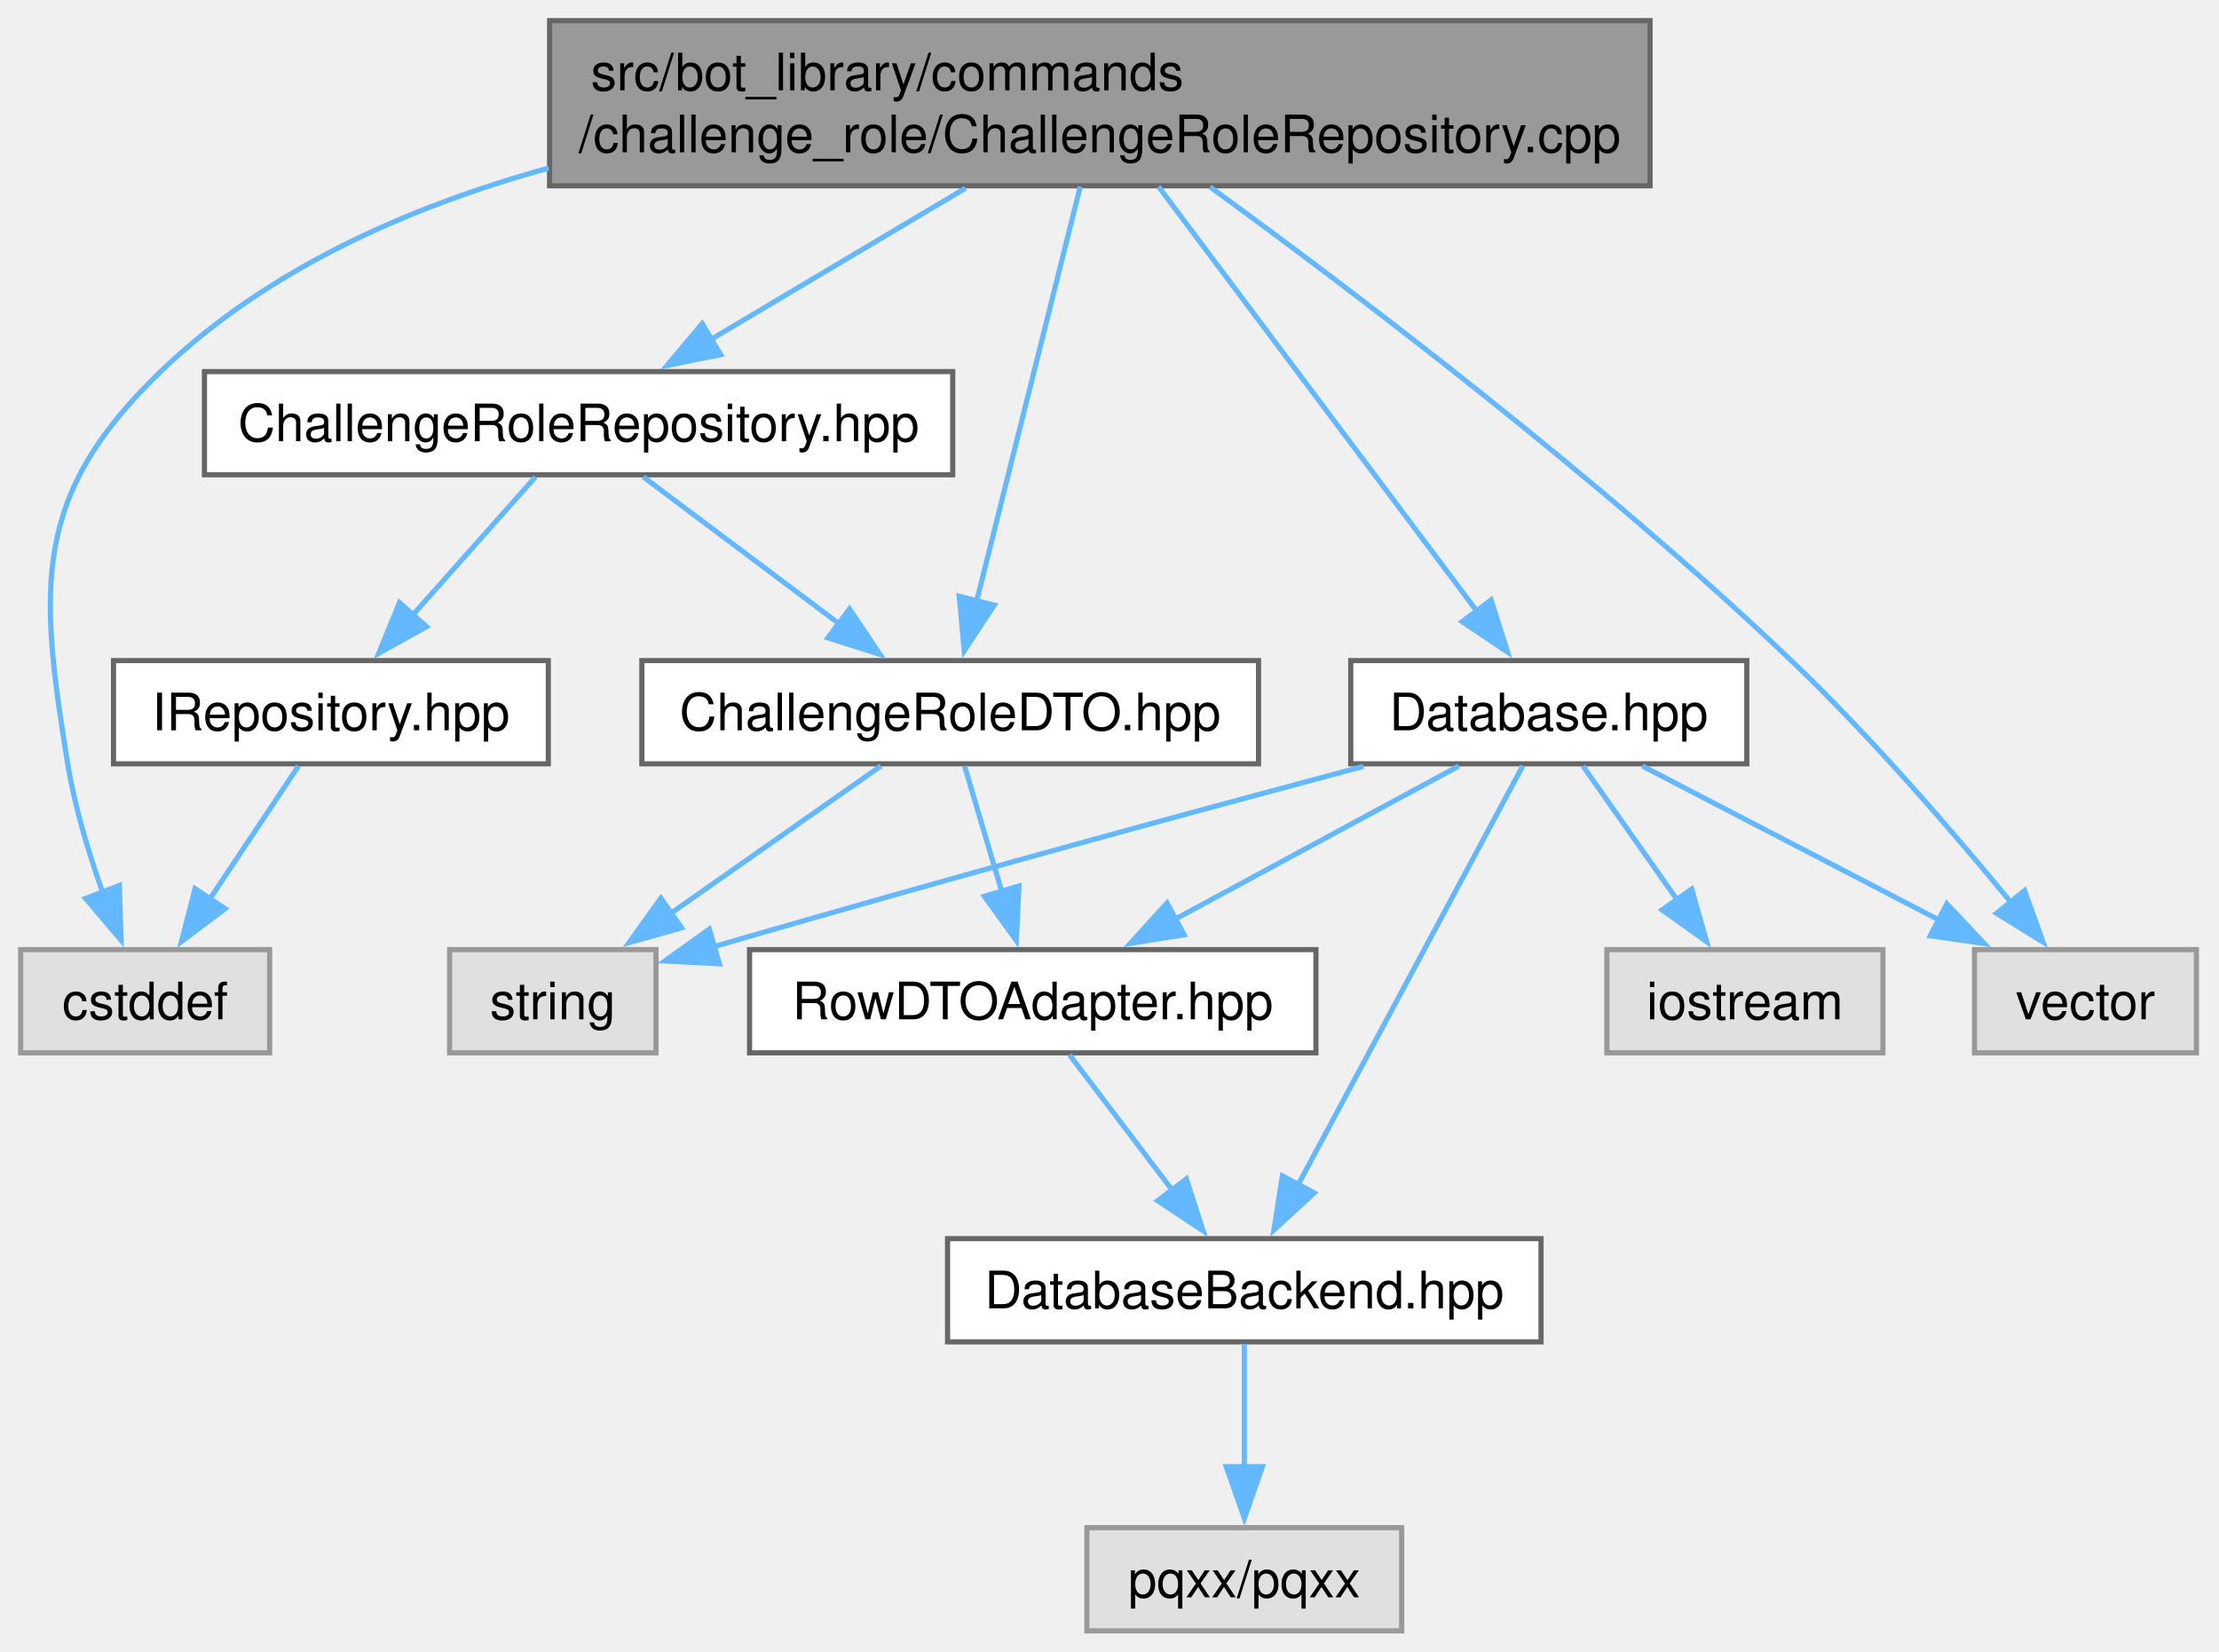
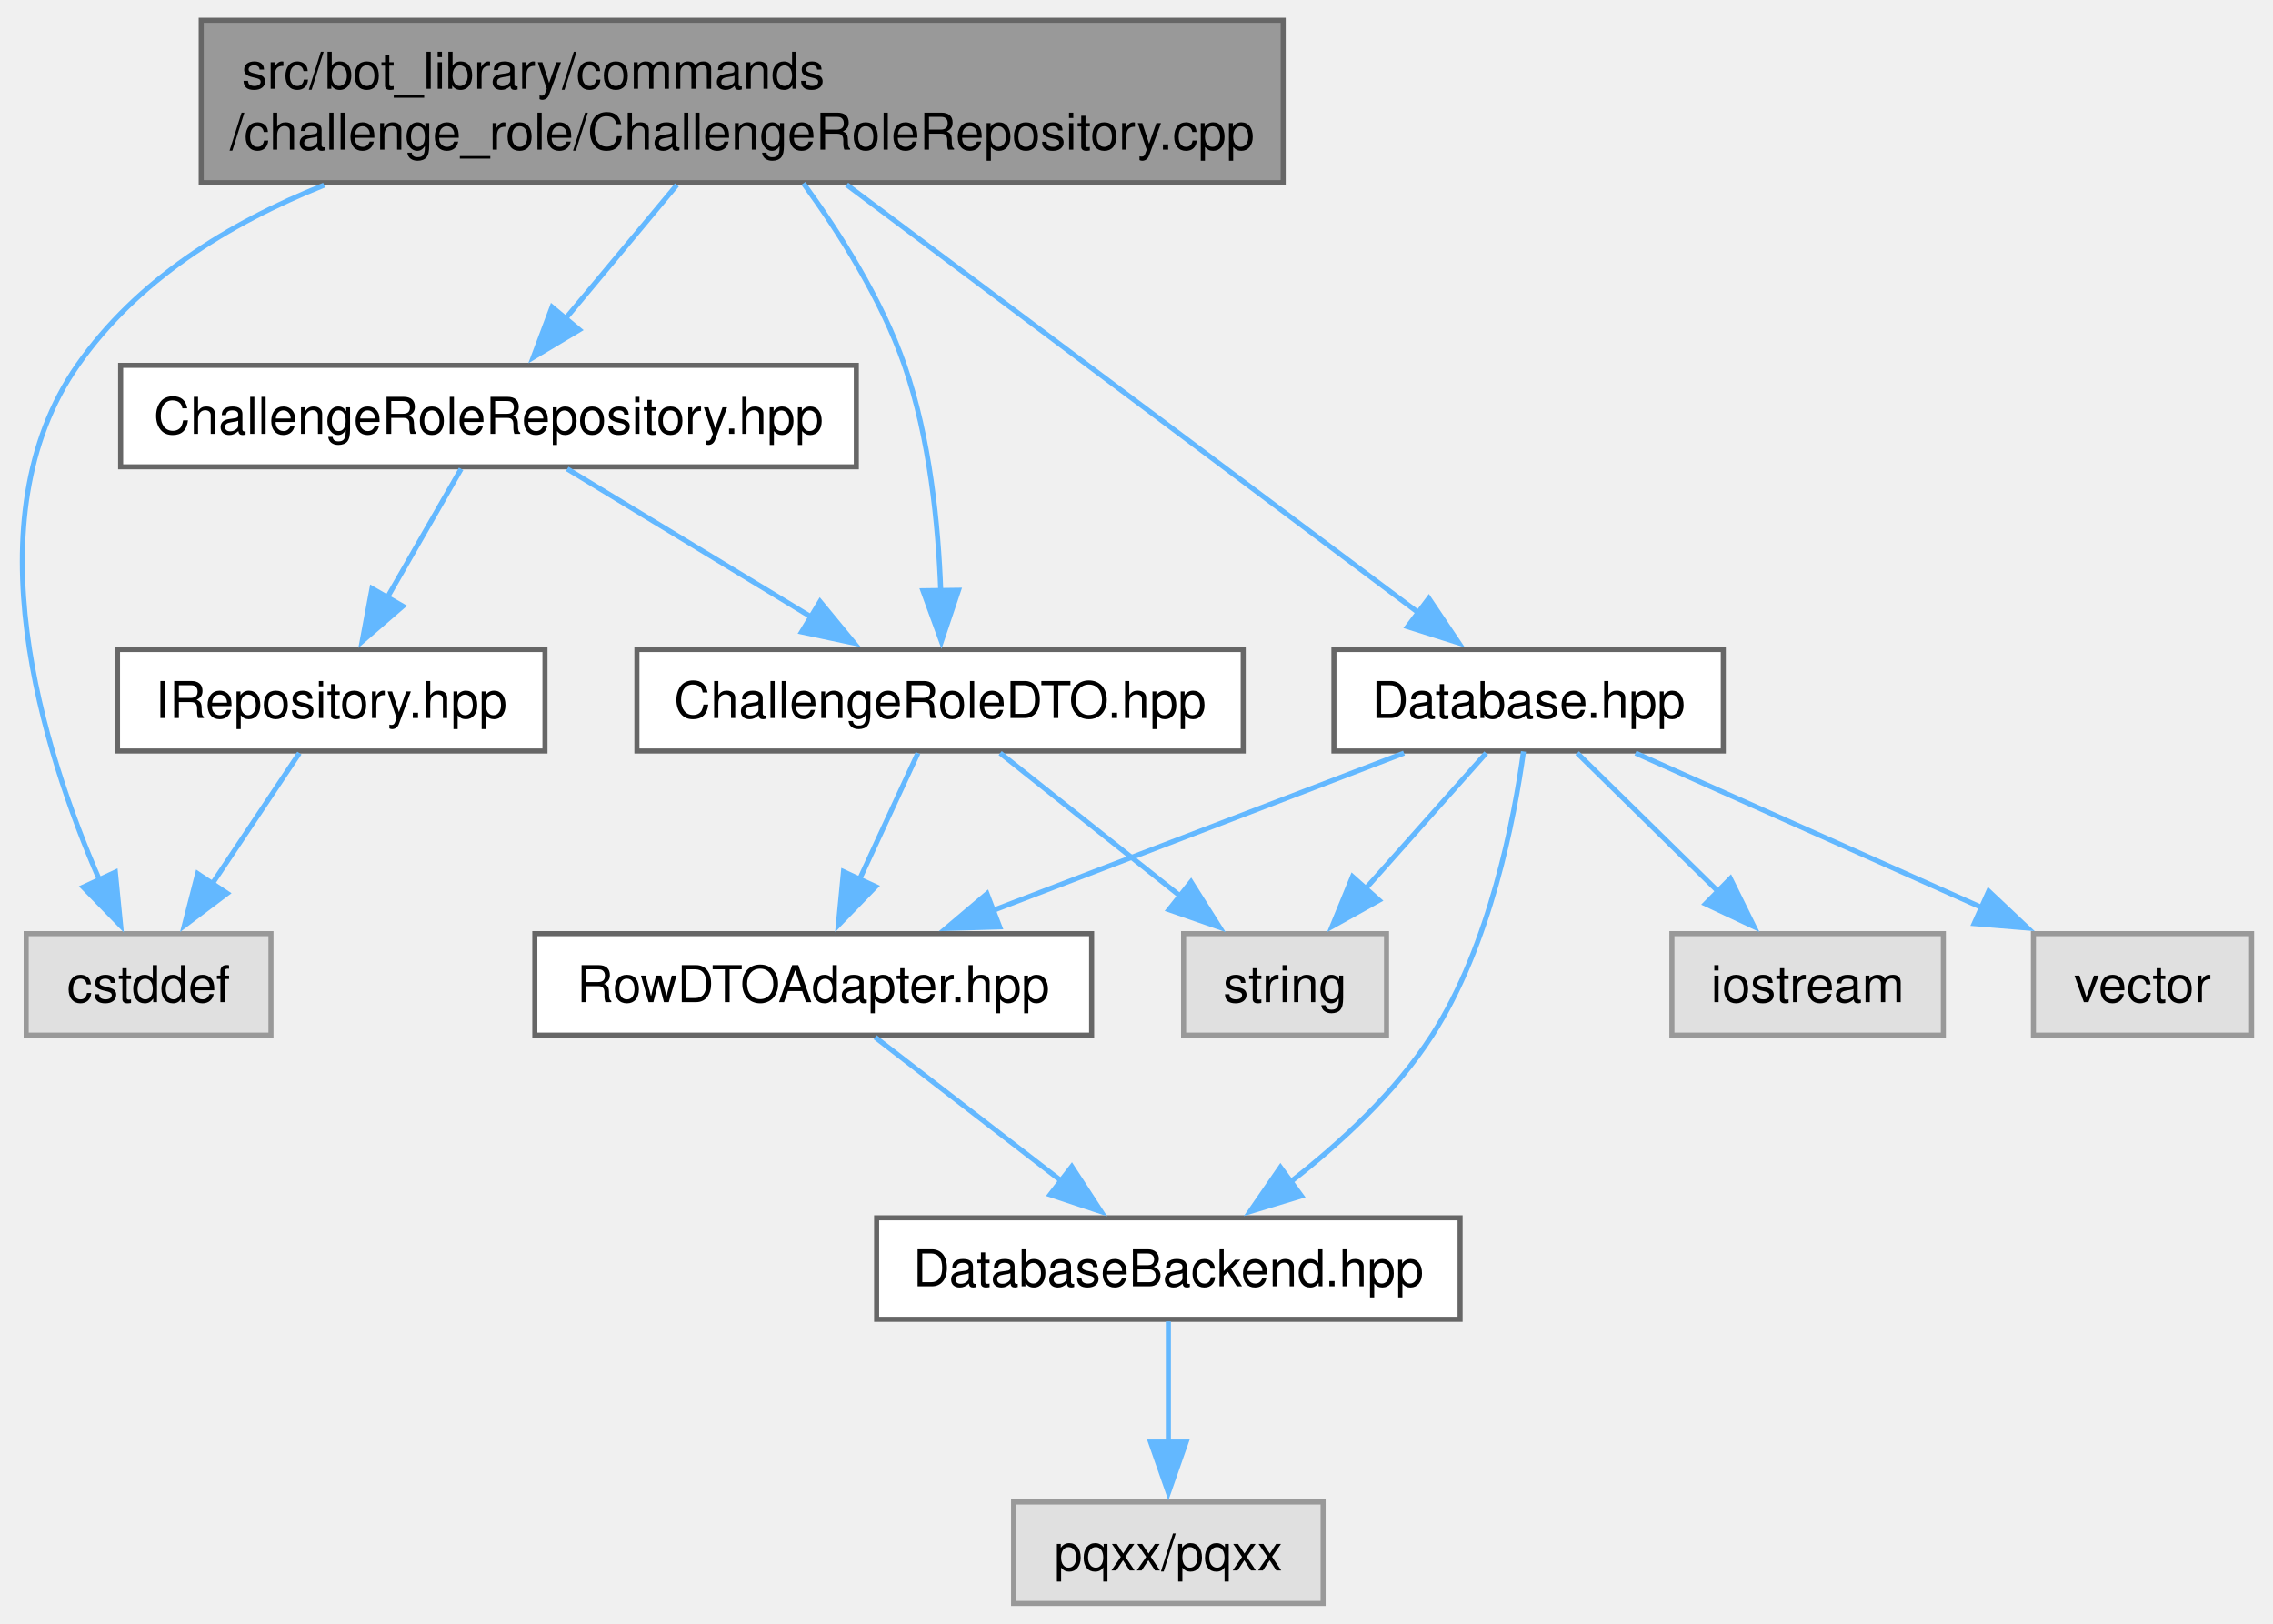
- <svg xmlns="http://www.w3.org/2000/svg" xmlns:xlink="http://www.w3.org/1999/xlink" width="430pt" height="320pt" viewBox="0.00 0.00 430.00 320.00">
+ <svg xmlns="http://www.w3.org/2000/svg" xmlns:xlink="http://www.w3.org/1999/xlink" width="448pt" height="320pt" viewBox="0.00 0.00 448.00 320.00">
  <g id="graph0" class="graph" transform="scale(1 1) rotate(0) translate(4 316)">
    <g id="Node000001" class="node">
      <g id="a_Node000001">
        <a xlink:title=" ">
-           <polygon fill="#999999" stroke="#666666" points="315.75,-312 102.5,-312 102.5,-280 315.75,-280 315.75,-312" />
-           <text xml:space="preserve" text-anchor="start" x="110.5" y="-298.5" font-family="Helvetica,sans-Serif" font-size="10.00">src/bot_library/commands</text>
-           <text xml:space="preserve" text-anchor="middle" x="209.12" y="-286.5" font-family="Helvetica,sans-Serif" font-size="10.00">/challenge_role/ChallengeRoleRepository.cpp</text>
+           <polygon fill="#999999" stroke="#666666" points="248.91,-312 35.66,-312 35.66,-280 248.91,-280 248.91,-312" />
+           <text xml:space="preserve" text-anchor="start" x="43.66" y="-298.5" font-family="Helvetica,sans-Serif" font-size="10.00">src/bot_library/commands</text>
+           <text xml:space="preserve" text-anchor="middle" x="142.28" y="-286.5" font-family="Helvetica,sans-Serif" font-size="10.00">/challenge_role/ChallengeRoleRepository.cpp</text>
        </a>
      </g>
    </g>
    <g id="Node000002" class="node">
      <g id="a_Node000002">
        <a xlink:href="ChallengeRoleRepository_8hpp.html" target="_top" xlink:title=" ">
-           <polygon fill="white" stroke="#666666" points="180.62,-244 35.62,-244 35.62,-224 180.62,-224 180.62,-244" />
-           <text xml:space="preserve" text-anchor="middle" x="108.12" y="-230.5" font-family="Helvetica,sans-Serif" font-size="10.00">ChallengeRoleRepository.hpp</text>
+           <polygon fill="white" stroke="#666666" points="164.78,-244 19.78,-244 19.78,-224 164.78,-224 164.78,-244" />
+           <text xml:space="preserve" text-anchor="middle" x="92.28" y="-230.5" font-family="Helvetica,sans-Serif" font-size="10.00">ChallengeRoleRepository.hpp</text>
        </a>
      </g>
    </g>
    <g id="edge1_Node000001_Node000002" class="edge">
      <g id="a_edge1_Node000001_Node000002">
        <a xlink:title=" ">
-           <path fill="none" stroke="#63b8ff" d="M183.11,-279.55C167.92,-270.52 148.82,-259.17 133.7,-250.19" />
-           <polygon fill="#63b8ff" stroke="#63b8ff" points="135.65,-247.28 125.26,-245.18 132.07,-253.3 135.65,-247.28" />
+           <path fill="none" stroke="#63b8ff" d="M129.41,-279.55C122.68,-271.48 114.41,-261.55 107.38,-253.12" />
+           <polygon fill="#63b8ff" stroke="#63b8ff" points="110.18,-251.01 101.09,-245.57 104.81,-255.49 110.18,-251.01" />
        </a>
      </g>
    </g>
    <g id="Node000004" class="node">
      <g id="a_Node000004">
        <a xlink:title=" ">
-           <polygon fill="#e0e0e0" stroke="#999999" points="48.25,-132 0,-132 0,-112 48.25,-112 48.25,-132" />
-           <text xml:space="preserve" text-anchor="middle" x="24.12" y="-118.5" font-family="Helvetica,sans-Serif" font-size="10.00">cstddef</text>
+           <polygon fill="#e0e0e0" stroke="#999999" points="49.41,-132 1.16,-132 1.16,-112 49.41,-112 49.41,-132" />
+           <text xml:space="preserve" text-anchor="middle" x="25.28" y="-118.5" font-family="Helvetica,sans-Serif" font-size="10.00">cstddef</text>
        </a>
      </g>
    </g>
    <g id="edge15_Node000001_Node000004" class="edge">
      <g id="a_edge15_Node000001_Node000004">
        <a xlink:title=" ">
-           <path fill="none" stroke="#63b8ff" d="M102.31,-283.43C74.98,-275.89 47.57,-263.69 27.12,-244 2.12,-219.92 3.56,-202.26 9.12,-168 10.48,-159.68 13.14,-150.82 15.86,-143.18" />
-           <polygon fill="#63b8ff" stroke="#63b8ff" points="19.13,-144.43 19.45,-133.84 12.59,-141.92 19.13,-144.43" />
+           <path fill="none" stroke="#63b8ff" d="M59.88,-279.51C40.93,-271.96 22.94,-260.72 11.28,-244 -9.9,-213.61 4.46,-168.15 15.64,-142.48" />
+           <polygon fill="#63b8ff" stroke="#63b8ff" points="18.74,-144.12 19.78,-133.58 12.39,-141.17 18.74,-144.12" />
        </a>
      </g>
    </g>
    <g id="Node000005" class="node">
      <g id="a_Node000005">
        <a xlink:href="ChallengeRoleDTO_8hpp.html" target="_top" xlink:title=" ">
-           <polygon fill="white" stroke="#666666" points="239.88,-188 120.38,-188 120.38,-168 239.88,-168 239.88,-188" />
-           <text xml:space="preserve" text-anchor="middle" x="180.12" y="-174.5" font-family="Helvetica,sans-Serif" font-size="10.00">ChallengeRoleDTO.hpp</text>
-         </a>
-       </g>
-     </g>
-     <g id="edge17_Node000001_Node000005" class="edge">
-       <g id="a_edge17_Node000001_Node000005">
-         <a xlink:title=" ">
-           <path fill="none" stroke="#63b8ff" d="M205.33,-279.84C200.18,-259.22 190.95,-222.29 185.2,-199.31" />
-           <polygon fill="#63b8ff" stroke="#63b8ff" points="188.67,-198.76 182.85,-189.91 181.88,-200.46 188.67,-198.76" />
+           <polygon fill="white" stroke="#666666" points="241.03,-188 121.53,-188 121.53,-168 241.03,-168 241.03,-188" />
+           <text xml:space="preserve" text-anchor="middle" x="181.28" y="-174.5" font-family="Helvetica,sans-Serif" font-size="10.00">ChallengeRoleDTO.hpp</text>
+         </a>
+       </g>
+     </g>
+     <g id="edge16_Node000001_Node000005" class="edge">
+       <g id="a_edge16_Node000001_Node000005">
+         <a xlink:title=" ">
+           <path fill="none" stroke="#63b8ff" d="M154.35,-279.87C161.4,-270.19 169.76,-257.04 174.28,-244 179.25,-229.68 180.94,-212.62 181.42,-199.57" />
+           <polygon fill="#63b8ff" stroke="#63b8ff" points="184.92,-199.67 181.55,-189.62 177.92,-199.58 184.92,-199.67" />
        </a>
      </g>
    </g>
    <g id="Node000010" class="node">
      <g id="a_Node000010">
        <a xlink:href="Database_8hpp.html" target="_top" xlink:title=" ">
-           <polygon fill="white" stroke="#666666" points="334.5,-188 257.75,-188 257.75,-168 334.5,-168 334.5,-188" />
-           <text xml:space="preserve" text-anchor="middle" x="296.12" y="-174.5" font-family="Helvetica,sans-Serif" font-size="10.00">Database.hpp</text>
+           <polygon fill="white" stroke="#666666" points="335.66,-188 258.91,-188 258.91,-168 335.66,-168 335.66,-188" />
+           <text xml:space="preserve" text-anchor="middle" x="297.28" y="-174.5" font-family="Helvetica,sans-Serif" font-size="10.00">Database.hpp</text>
        </a>
      </g>
    </g>
    <g id="edge9_Node000001_Node000010" class="edge">
      <g id="a_edge9_Node000001_Node000010">
        <a xlink:title=" ">
-           <path fill="none" stroke="#63b8ff" d="M220.5,-279.84C236.39,-258.65 265.19,-220.24 282.3,-197.43" />
-           <polygon fill="#63b8ff" stroke="#63b8ff" points="284.94,-199.75 288.14,-189.65 279.34,-195.55 284.94,-199.75" />
-         </a>
-       </g>
-     </g>
-     <g id="Node000012" class="node">
-       <g id="a_Node000012">
-         <a xlink:title=" ">
-           <polygon fill="#e0e0e0" stroke="#999999" points="421.62,-132 378.62,-132 378.62,-112 421.62,-112 421.62,-132" />
-           <text xml:space="preserve" text-anchor="middle" x="400.12" y="-118.5" font-family="Helvetica,sans-Serif" font-size="10.00">vector</text>
-         </a>
-       </g>
-     </g>
-     <g id="edge16_Node000001_Node000012" class="edge">
-       <g id="a_edge16_Node000001_Node000012">
-         <a xlink:title=" ">
-           <path fill="none" stroke="#63b8ff" d="M230.5,-279.77C257.78,-259.93 305.88,-223.57 343.12,-188 358.67,-173.15 374.67,-154.57 385.74,-141.08" />
-           <polygon fill="#63b8ff" stroke="#63b8ff" points="388.33,-143.44 391.9,-133.46 382.89,-139.04 388.33,-143.44" />
+           <path fill="none" stroke="#63b8ff" d="M162.87,-279.6C192.17,-257.67 245.65,-217.64 275.56,-195.26" />
+           <polygon fill="#63b8ff" stroke="#63b8ff" points="277.61,-198.09 283.52,-189.3 273.42,-192.49 277.61,-198.09" />
        </a>
      </g>
    </g>
    <g id="Node000003" class="node">
      <g id="a_Node000003">
        <a xlink:href="IRepository_8hpp.html" target="_top" xlink:title=" ">
-           <polygon fill="white" stroke="#666666" points="102.25,-188 18,-188 18,-168 102.25,-168 102.25,-188" />
-           <text xml:space="preserve" text-anchor="middle" x="60.12" y="-174.5" font-family="Helvetica,sans-Serif" font-size="10.00">IRepository.hpp</text>
+           <polygon fill="white" stroke="#666666" points="103.41,-188 19.16,-188 19.16,-168 103.41,-168 103.41,-188" />
+           <text xml:space="preserve" text-anchor="middle" x="61.28" y="-174.5" font-family="Helvetica,sans-Serif" font-size="10.00">IRepository.hpp</text>
        </a>
      </g>
    </g>
    <g id="edge2_Node000002_Node000003" class="edge">
      <g id="a_edge2_Node000002_Node000003">
        <a xlink:title=" ">
-           <path fill="none" stroke="#63b8ff" d="M99.76,-223.59C93.23,-216.24 83.94,-205.8 76.01,-196.87" />
-           <polygon fill="#63b8ff" stroke="#63b8ff" points="78.66,-194.58 69.4,-189.43 73.42,-199.23 78.66,-194.58" />
+           <path fill="none" stroke="#63b8ff" d="M86.88,-223.59C82.84,-216.55 77.17,-206.67 72.19,-198" />
+           <polygon fill="#63b8ff" stroke="#63b8ff" points="75.39,-196.54 67.38,-189.61 69.32,-200.03 75.39,-196.54" />
        </a>
      </g>
    </g>
    <g id="edge4_Node000002_Node000005" class="edge">
      <g id="a_edge4_Node000002_Node000005">
        <a xlink:title=" ">
-           <path fill="none" stroke="#63b8ff" d="M120.67,-223.59C131.09,-215.77 146.17,-204.46 158.54,-195.19" />
-           <polygon fill="#63b8ff" stroke="#63b8ff" points="160.62,-198.01 166.52,-189.21 156.42,-192.41 160.62,-198.01" />
+           <path fill="none" stroke="#63b8ff" d="M107.79,-223.59C121.11,-215.51 140.56,-203.71 156.11,-194.27" />
+           <polygon fill="#63b8ff" stroke="#63b8ff" points="157.63,-197.44 164.37,-189.26 154,-191.46 157.63,-197.44" />
        </a>
      </g>
    </g>
    <g id="edge3_Node000003_Node000004" class="edge">
      <g id="a_edge3_Node000003_Node000004">
        <a xlink:title=" ">
-           <path fill="none" stroke="#63b8ff" d="M53.85,-167.59C49.11,-160.47 42.43,-150.45 36.6,-141.72" />
-           <polygon fill="#63b8ff" stroke="#63b8ff" points="39.62,-139.94 31.16,-133.56 33.8,-143.82 39.62,-139.94" />
+           <path fill="none" stroke="#63b8ff" d="M55.01,-167.59C50.26,-160.47 43.59,-150.45 37.76,-141.72" />
+           <polygon fill="#63b8ff" stroke="#63b8ff" points="40.78,-139.94 32.32,-133.56 34.96,-143.82 40.78,-139.94" />
        </a>
      </g>
    </g>
    <g id="Node000006" class="node">
      <g id="a_Node000006">
        <a xlink:href="RowDTOAdapter_8hpp.html" target="_top" xlink:title=" ">
-           <polygon fill="white" stroke="#666666" points="251,-132 141.25,-132 141.25,-112 251,-112 251,-132" />
-           <text xml:space="preserve" text-anchor="middle" x="196.12" y="-118.5" font-family="Helvetica,sans-Serif" font-size="10.00">RowDTOAdapter.hpp</text>
+           <polygon fill="white" stroke="#666666" points="211.16,-132 101.41,-132 101.41,-112 211.16,-112 211.16,-132" />
+           <text xml:space="preserve" text-anchor="middle" x="156.28" y="-118.5" font-family="Helvetica,sans-Serif" font-size="10.00">RowDTOAdapter.hpp</text>
        </a>
      </g>
    </g>
    <g id="edge5_Node000005_Node000006" class="edge">
      <g id="a_edge5_Node000005_Node000006">
        <a xlink:title=" ">
-           <path fill="none" stroke="#63b8ff" d="M182.91,-167.59C184.91,-160.86 187.67,-151.53 190.15,-143.15" />
-           <polygon fill="#63b8ff" stroke="#63b8ff" points="193.45,-144.33 192.94,-133.75 186.74,-142.34 193.45,-144.33" />
+           <path fill="none" stroke="#63b8ff" d="M176.93,-167.59C173.74,-160.7 169.29,-151.1 165.35,-142.57" />
+           <polygon fill="#63b8ff" stroke="#63b8ff" points="168.6,-141.28 161.23,-133.67 162.25,-144.22 168.6,-141.28" />
        </a>
      </g>
    </g>
    <g id="Node000009" class="node">
      <g id="a_Node000009">
        <a xlink:title=" ">
-           <polygon fill="#e0e0e0" stroke="#999999" points="123.12,-132 83.12,-132 83.12,-112 123.12,-112 123.12,-132" />
-           <text xml:space="preserve" text-anchor="middle" x="103.12" y="-118.5" font-family="Helvetica,sans-Serif" font-size="10.00">string</text>
+           <polygon fill="#e0e0e0" stroke="#999999" points="269.28,-132 229.28,-132 229.28,-112 269.28,-112 269.28,-132" />
+           <text xml:space="preserve" text-anchor="middle" x="249.28" y="-118.5" font-family="Helvetica,sans-Serif" font-size="10.00">string</text>
        </a>
      </g>
    </g>
    <g id="edge8_Node000005_Node000009" class="edge">
      <g id="a_edge8_Node000005_Node000009">
        <a xlink:title=" ">
-           <path fill="none" stroke="#63b8ff" d="M166.71,-167.59C155.52,-159.74 139.31,-148.38 126.07,-139.09" />
-           <polygon fill="#63b8ff" stroke="#63b8ff" points="128.08,-136.22 117.88,-133.35 124.06,-141.96 128.08,-136.22" />
+           <path fill="none" stroke="#63b8ff" d="M193.13,-167.59C202.98,-159.77 217.22,-148.46 228.89,-139.19" />
+           <polygon fill="#63b8ff" stroke="#63b8ff" points="230.74,-142.2 236.39,-133.24 226.38,-136.72 230.74,-142.2" />
        </a>
      </g>
    </g>
    <g id="Node000007" class="node">
      <g id="a_Node000007">
        <a xlink:href="DatabaseBackend_8hpp.html" target="_top" xlink:title=" ">
-           <polygon fill="white" stroke="#666666" points="294.62,-76 179.62,-76 179.62,-56 294.62,-56 294.62,-76" />
-           <text xml:space="preserve" text-anchor="middle" x="237.12" y="-62.5" font-family="Helvetica,sans-Serif" font-size="10.00">DatabaseBackend.hpp</text>
+           <polygon fill="white" stroke="#666666" points="283.78,-76 168.78,-76 168.78,-56 283.78,-56 283.78,-76" />
+           <text xml:space="preserve" text-anchor="middle" x="226.28" y="-62.5" font-family="Helvetica,sans-Serif" font-size="10.00">DatabaseBackend.hpp</text>
        </a>
      </g>
    </g>
    <g id="edge6_Node000006_Node000007" class="edge">
      <g id="a_edge6_Node000006_Node000007">
        <a xlink:title=" ">
-           <path fill="none" stroke="#63b8ff" d="M203.27,-111.59C208.73,-104.39 216.45,-94.23 223.13,-85.43" />
-           <polygon fill="#63b8ff" stroke="#63b8ff" points="225.89,-87.58 229.15,-77.5 220.32,-83.35 225.89,-87.58" />
+           <path fill="none" stroke="#63b8ff" d="M168.48,-111.59C178.62,-103.77 193.28,-92.46 205.29,-83.19" />
+           <polygon fill="#63b8ff" stroke="#63b8ff" points="207.25,-86.1 213.03,-77.22 202.98,-80.56 207.25,-86.1" />
        </a>
      </g>
    </g>
    <g id="Node000008" class="node">
      <g id="a_Node000008">
        <a xlink:title=" ">
-           <polygon fill="#e0e0e0" stroke="#999999" points="267.62,-20 206.62,-20 206.62,0 267.62,0 267.62,-20" />
-           <text xml:space="preserve" text-anchor="middle" x="237.12" y="-6.5" font-family="Helvetica,sans-Serif" font-size="10.00">pqxx/pqxx</text>
+           <polygon fill="#e0e0e0" stroke="#999999" points="256.78,-20 195.78,-20 195.78,0 256.78,0 256.78,-20" />
+           <text xml:space="preserve" text-anchor="middle" x="226.28" y="-6.5" font-family="Helvetica,sans-Serif" font-size="10.00">pqxx/pqxx</text>
        </a>
      </g>
    </g>
    <g id="edge7_Node000007_Node000008" class="edge">
      <g id="a_edge7_Node000007_Node000008">
        <a xlink:title=" ">
-           <path fill="none" stroke="#63b8ff" d="M237.12,-55.59C237.12,-49.01 237.12,-39.96 237.12,-31.73" />
-           <polygon fill="#63b8ff" stroke="#63b8ff" points="240.63,-31.81 237.13,-21.81 233.63,-31.81 240.63,-31.81" />
+           <path fill="none" stroke="#63b8ff" d="M226.28,-55.59C226.28,-49.01 226.28,-39.96 226.28,-31.73" />
+           <polygon fill="#63b8ff" stroke="#63b8ff" points="229.78,-31.81 226.28,-21.81 222.78,-31.81 229.78,-31.81" />
        </a>
      </g>
    </g>
    <g id="edge14_Node000010_Node000006" class="edge">
      <g id="a_edge14_Node000010_Node000006">
        <a xlink:title=" ">
-           <path fill="none" stroke="#63b8ff" d="M278.71,-167.59C263.46,-159.36 241.05,-147.26 223.42,-137.74" />
-           <polygon fill="#63b8ff" stroke="#63b8ff" points="225.47,-134.87 215.01,-133.2 222.15,-141.03 225.47,-134.87" />
+           <path fill="none" stroke="#63b8ff" d="M272.72,-167.59C250.32,-159.01 216.95,-146.23 191.67,-136.55" />
+           <polygon fill="#63b8ff" stroke="#63b8ff" points="193.04,-133.33 182.45,-133.02 190.54,-139.87 193.04,-133.33" />
        </a>
      </g>
    </g>
    <g id="edge13_Node000010_Node000007" class="edge">
      <g id="a_edge13_Node000010_Node000007">
        <a xlink:title=" ">
-           <path fill="none" stroke="#63b8ff" d="M291.09,-167.62C281.47,-149.68 260.28,-110.17 247.5,-86.35" />
-           <polygon fill="#63b8ff" stroke="#63b8ff" points="250.67,-84.85 242.86,-77.69 244.5,-88.16 250.67,-84.85" />
+           <path fill="none" stroke="#63b8ff" d="M296.28,-167.92C294.47,-154.71 289.72,-129.81 278.28,-112 271.05,-100.73 260.17,-90.7 250.23,-82.98" />
+           <polygon fill="#63b8ff" stroke="#63b8ff" points="252.5,-80.31 242.36,-77.23 248.37,-85.96 252.5,-80.31" />
        </a>
      </g>
    </g>
    <g id="edge11_Node000010_Node000009" class="edge">
      <g id="a_edge11_Node000010_Node000009">
        <a xlink:title=" ">
-           <path fill="none" stroke="#63b8ff" d="M260.2,-167.51C229.18,-159.23 182.92,-146.7 134.15,-132.53" />
-           <polygon fill="#63b8ff" stroke="#63b8ff" points="135.41,-129.25 124.83,-129.8 133.45,-135.97 135.41,-129.25" />
+           <path fill="none" stroke="#63b8ff" d="M288.92,-167.59C282.38,-160.24 273.1,-149.8 265.16,-140.87" />
+           <polygon fill="#63b8ff" stroke="#63b8ff" points="267.81,-138.58 258.56,-133.43 262.58,-143.23 267.81,-138.58" />
        </a>
      </g>
    </g>
    <g id="Node000011" class="node">
      <g id="a_Node000011">
        <a xlink:title=" ">
-           <polygon fill="#e0e0e0" stroke="#999999" points="360.88,-132 307.38,-132 307.38,-112 360.88,-112 360.88,-132" />
-           <text xml:space="preserve" text-anchor="middle" x="334.12" y="-118.5" font-family="Helvetica,sans-Serif" font-size="10.00">iostream</text>
+           <polygon fill="#e0e0e0" stroke="#999999" points="379.03,-132 325.53,-132 325.53,-112 379.03,-112 379.03,-132" />
+           <text xml:space="preserve" text-anchor="middle" x="352.28" y="-118.5" font-family="Helvetica,sans-Serif" font-size="10.00">iostream</text>
        </a>
      </g>
    </g>
    <g id="edge10_Node000010_Node000011" class="edge">
      <g id="a_edge10_Node000010_Node000011">
        <a xlink:title=" ">
-           <path fill="none" stroke="#63b8ff" d="M302.74,-167.59C307.81,-160.39 314.96,-150.23 321.15,-141.43" />
-           <polygon fill="#63b8ff" stroke="#63b8ff" points="323.82,-143.73 326.71,-133.54 318.09,-139.7 323.82,-143.73" />
+           <path fill="none" stroke="#63b8ff" d="M306.86,-167.59C314.51,-160.08 325.44,-149.35 334.66,-140.3" />
+           <polygon fill="#63b8ff" stroke="#63b8ff" points="337.05,-142.86 341.73,-133.36 332.15,-137.87 337.05,-142.86" />
+         </a>
+       </g>
+     </g>
+     <g id="Node000012" class="node">
+       <g id="a_Node000012">
+         <a xlink:title=" ">
+           <polygon fill="#e0e0e0" stroke="#999999" points="439.78,-132 396.78,-132 396.78,-112 439.78,-112 439.78,-132" />
+           <text xml:space="preserve" text-anchor="middle" x="418.28" y="-118.5" font-family="Helvetica,sans-Serif" font-size="10.00">vector</text>
        </a>
      </g>
    </g>
    <g id="edge12_Node000010_Node000012" class="edge">
      <g id="a_edge12_Node000010_Node000012">
        <a xlink:title=" ">
-           <path fill="none" stroke="#63b8ff" d="M314.24,-167.59C330.1,-159.36 353.41,-147.26 371.74,-137.74" />
-           <polygon fill="#63b8ff" stroke="#63b8ff" points="373.26,-140.89 380.52,-133.18 370.04,-134.68 373.26,-140.89" />
+           <path fill="none" stroke="#63b8ff" d="M318.36,-167.59C337.24,-159.17 365.2,-146.69 386.75,-137.07" />
+           <polygon fill="#63b8ff" stroke="#63b8ff" points="387.96,-140.37 395.66,-133.1 385.1,-133.98 387.96,-140.37" />
        </a>
      </g>
    </g>
  </g>
</svg>
